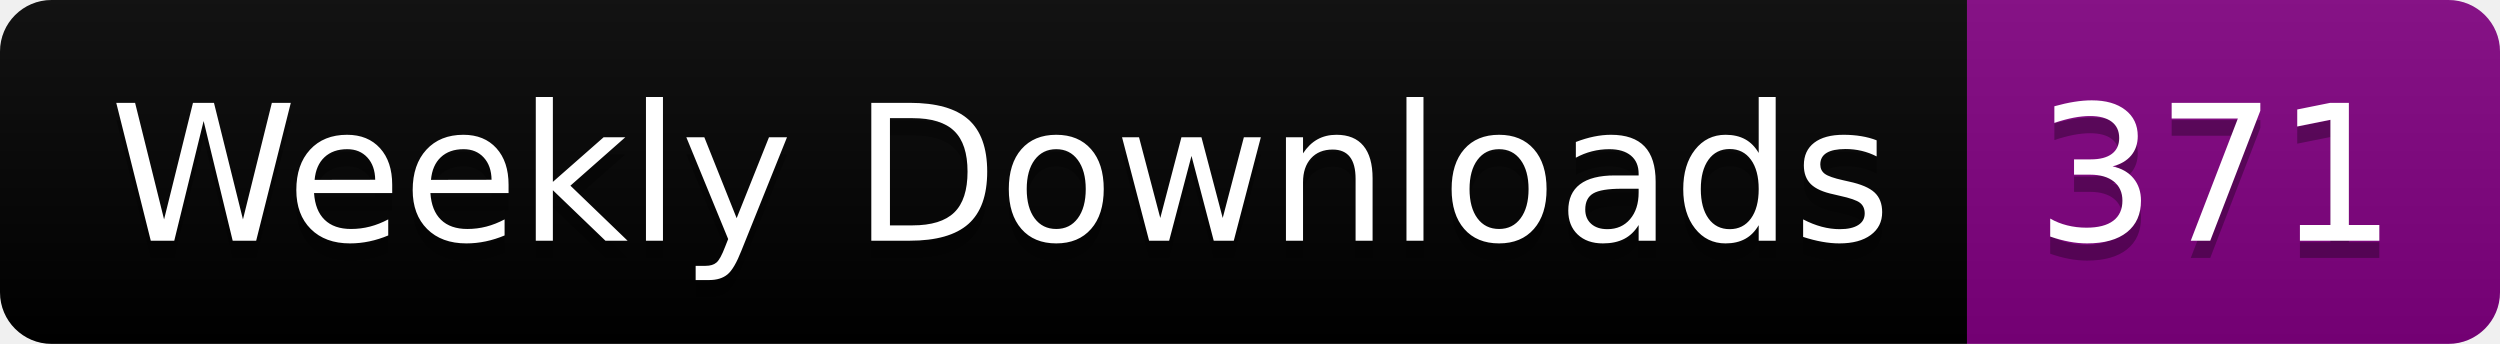
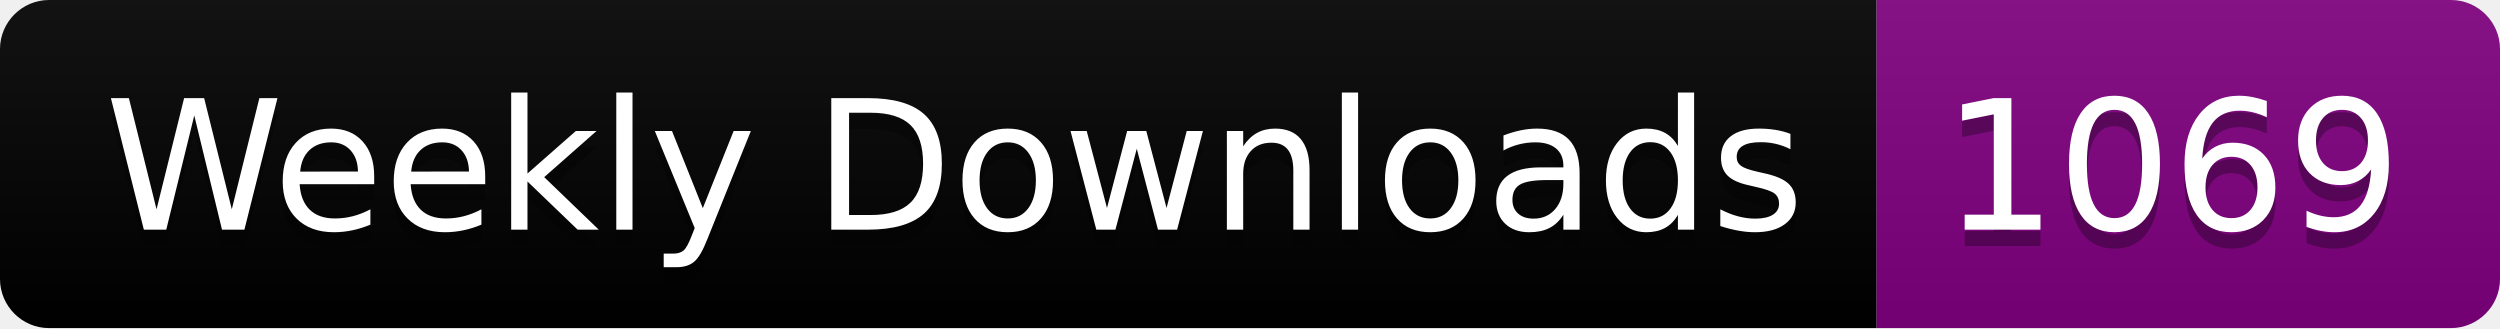
- <svg xmlns="http://www.w3.org/2000/svg" width="145.4" height="20">
+ <svg xmlns="http://www.w3.org/2000/svg" width="152.4" height="20">
  <linearGradient id="smooth" x2="0" y2="100%">
    <stop offset="0" stop-color="#bbb" stop-opacity=".1" />
    <stop offset="1" stop-opacity=".1" />
  </linearGradient>
  <clipPath id="round">
-     <rect width="145.4" height="20" rx="3" fill="#fff" />
+     <rect width="152.4" height="20" rx="3" fill="#fff" />
  </clipPath>
  <g clip-path="url(#round)">
    <rect width="114.4" height="20" fill="black" />
-     <rect x="114.4" width="31.0" height="20" fill="purple" />
-     <rect width="145.4" height="20" fill="url(#smooth)" />
+     <rect x="114.4" width="38.0" height="20" fill="purple" />
+     <rect width="152.4" height="20" fill="url(#smooth)" />
  </g>
  <g fill="#fff" text-anchor="middle" font-family="DejaVu Sans,Verdana,Geneva,sans-serif" font-size="110">
    <text x="582.0" y="150" fill="#010101" fill-opacity=".3" transform="scale(0.1)" textLength="1044.0" lengthAdjust="spacing">Weekly Downloads</text>
    <text x="582.0" y="140" transform="scale(0.1)" textLength="1044.0" lengthAdjust="spacing">Weekly Downloads</text>
-     <text x="1289.0" y="150" fill="#010101" fill-opacity=".3" transform="scale(0.1)" textLength="210.0" lengthAdjust="spacing">371</text>
-     <text x="1289.0" y="140" transform="scale(0.1)" textLength="210.0" lengthAdjust="spacing">371</text>
+     <text x="1324.0" y="150" fill="#010101" fill-opacity=".3" transform="scale(0.1)" textLength="280.0" lengthAdjust="spacing">1069</text>
+     <text x="1324.0" y="140" transform="scale(0.1)" textLength="280.0" lengthAdjust="spacing">1069</text>
  </g>
</svg>
